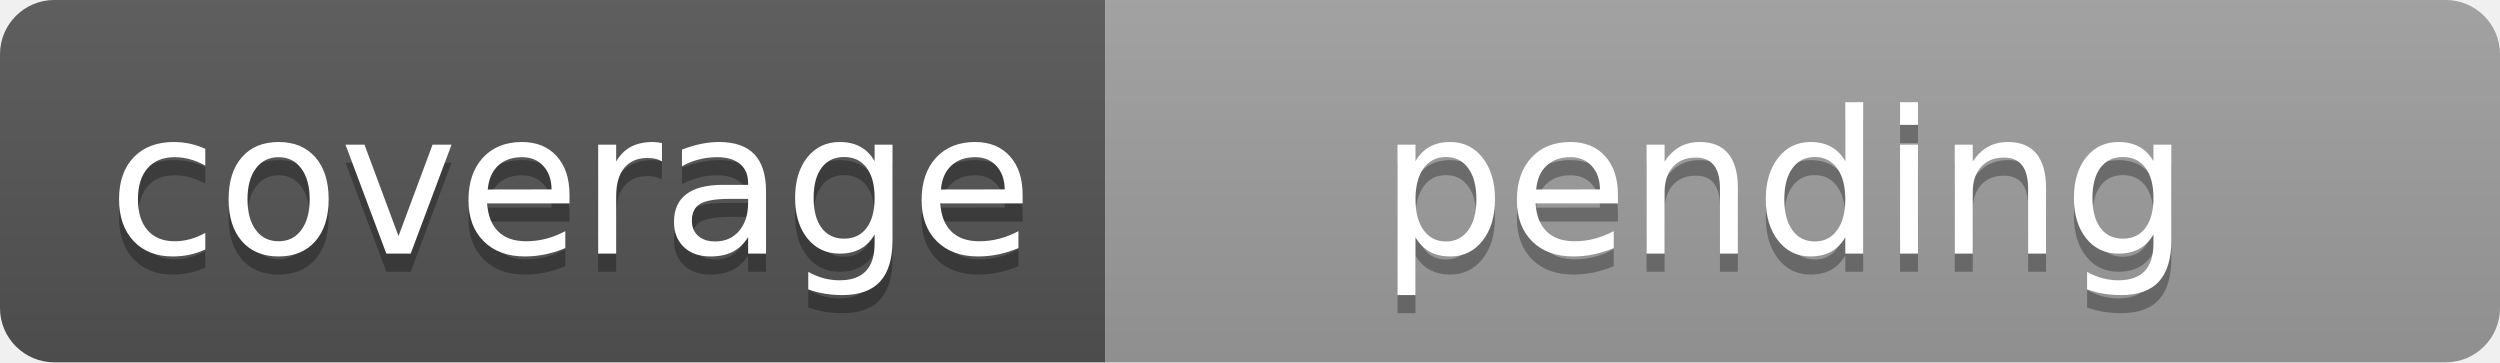
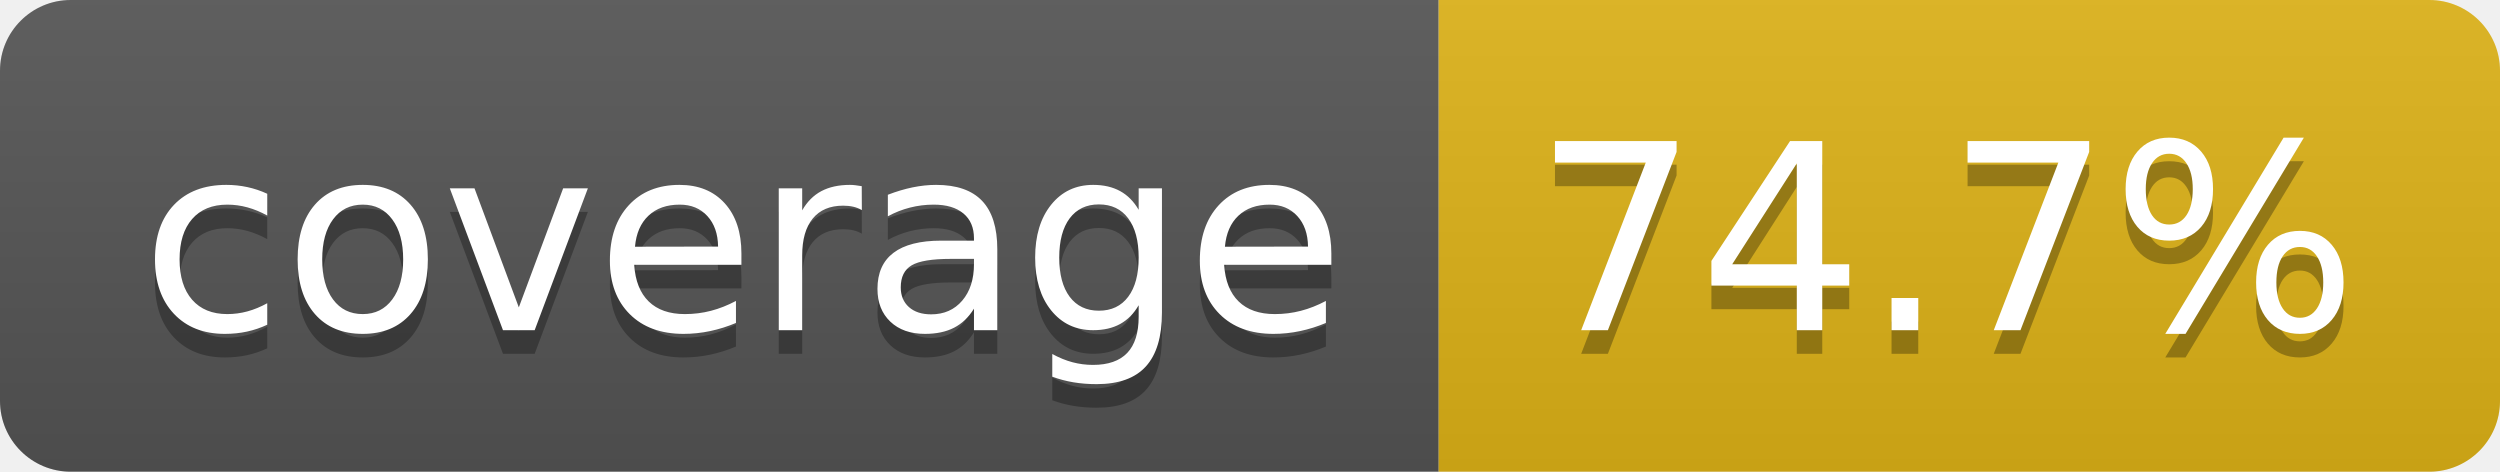
- <svg xmlns="http://www.w3.org/2000/svg" width="138" height="20" role="img" aria-label="coverage: pending">
+ <svg xmlns="http://www.w3.org/2000/svg" width="106" height="20" role="img" aria-label="coverage: 74.7%">
  <linearGradient id="s" x2="0" y2="100%">
    <stop offset="0" stop-color="#bbb" stop-opacity=".1" />
    <stop offset="1" stop-opacity=".1" />
  </linearGradient>
  <clipPath id="r">
-     <rect width="138" height="20" rx="3" fill="#fff" />
+     <rect width="106" height="20" rx="3" fill="#fff" />
  </clipPath>
  <g clip-path="url(#r)">
    <rect width="61" height="20" fill="#555" />
-     <rect x="61" width="77" height="20" fill="#9f9f9f" />
-     <rect width="138" height="20" fill="url(#s)" />
+     <rect x="61" width="45" height="20" fill="#dfb317" />
+     <rect width="106" height="20" fill="url(#s)" />
  </g>
  <g fill="#fff" text-anchor="middle" font-family="Verdana,Geneva,DejaVu Sans,sans-serif" text-rendering="geometricPrecision" font-size="110">
-     <text x="315" y="150" fill="#010101" fill-opacity=".3" transform="scale(.1)" textLength="510">coverage</text>
-     <text x="315" y="140" transform="scale(.1)" textLength="510">coverage</text>
-     <text x="985" y="150" fill="#010101" fill-opacity=".3" transform="scale(.1)" textLength="670">pending</text>
-     <text x="985" y="140" transform="scale(.1)" textLength="670">pending</text>
+     <text aria-hidden="true" x="315" y="150" fill="#010101" fill-opacity=".3" transform="scale(.1)" textLength="510">coverage</text>
+     <text x="315" y="140" transform="scale(.1)" fill="#fff" textLength="510">coverage</text>
+     <text aria-hidden="true" x="825" y="150" fill="#010101" fill-opacity=".3" transform="scale(.1)" textLength="350">74.7%</text>
+     <text x="825" y="140" transform="scale(.1)" fill="#fff" textLength="350">74.7%</text>
  </g>
</svg>
